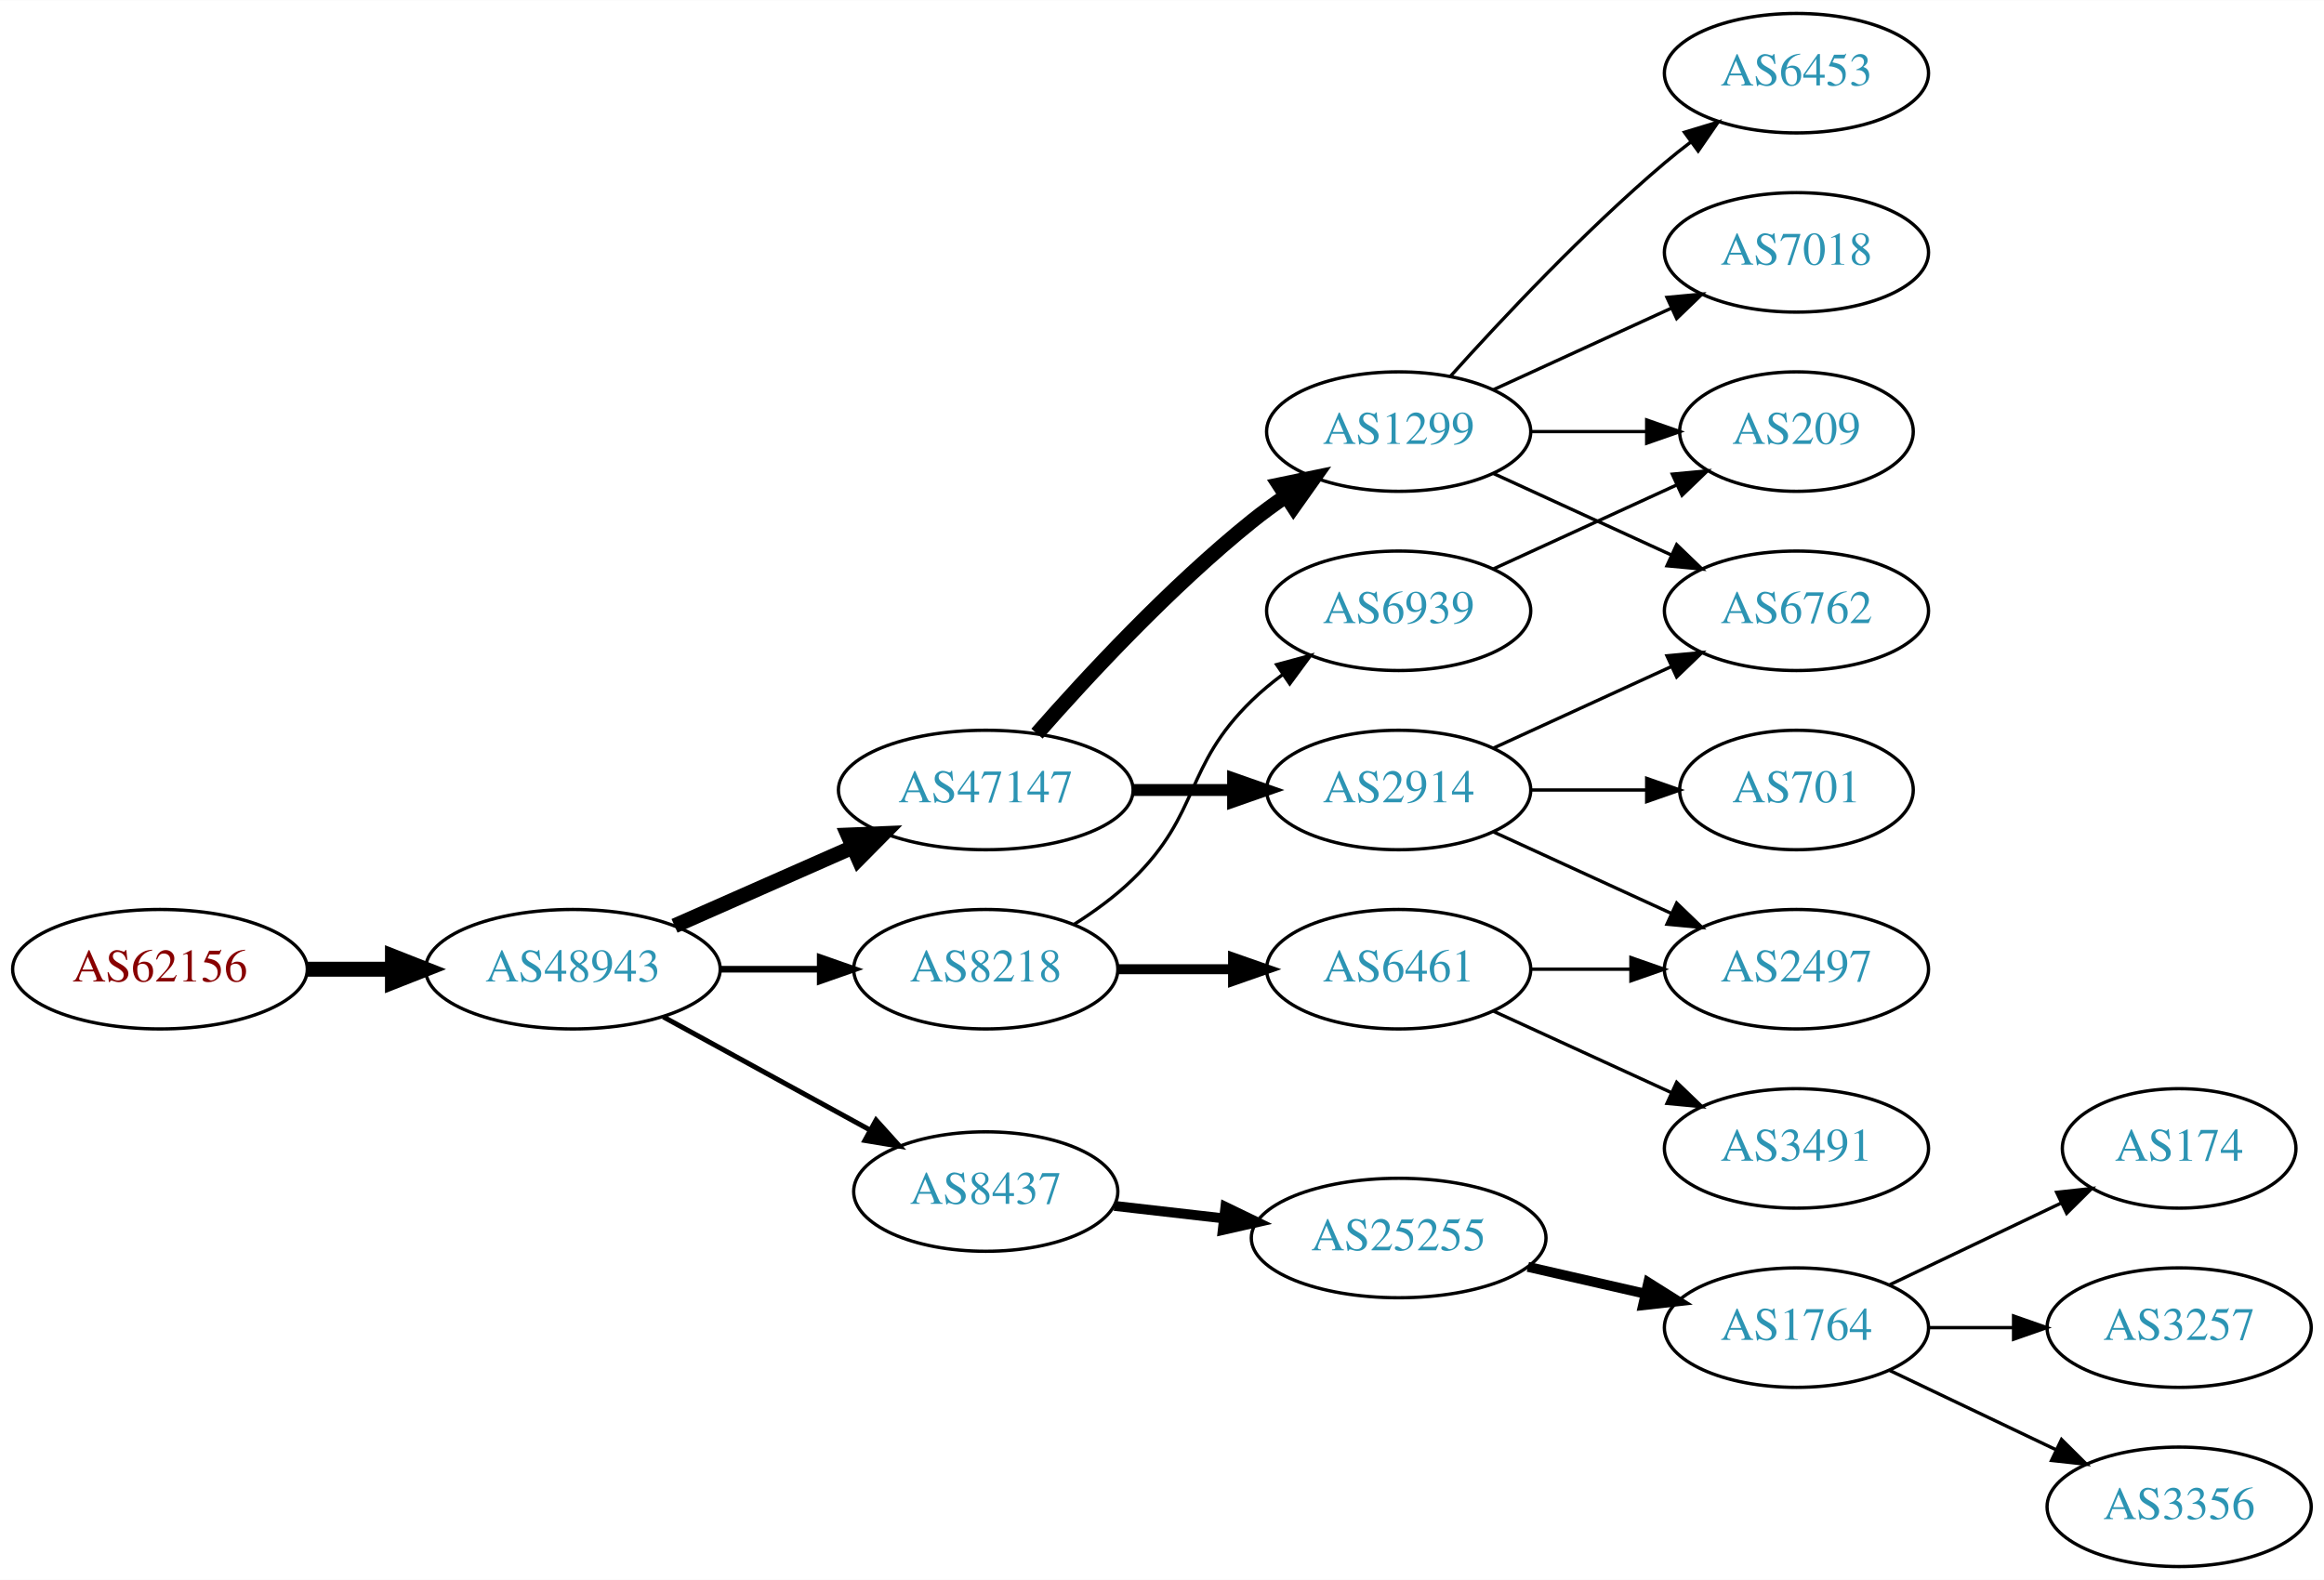
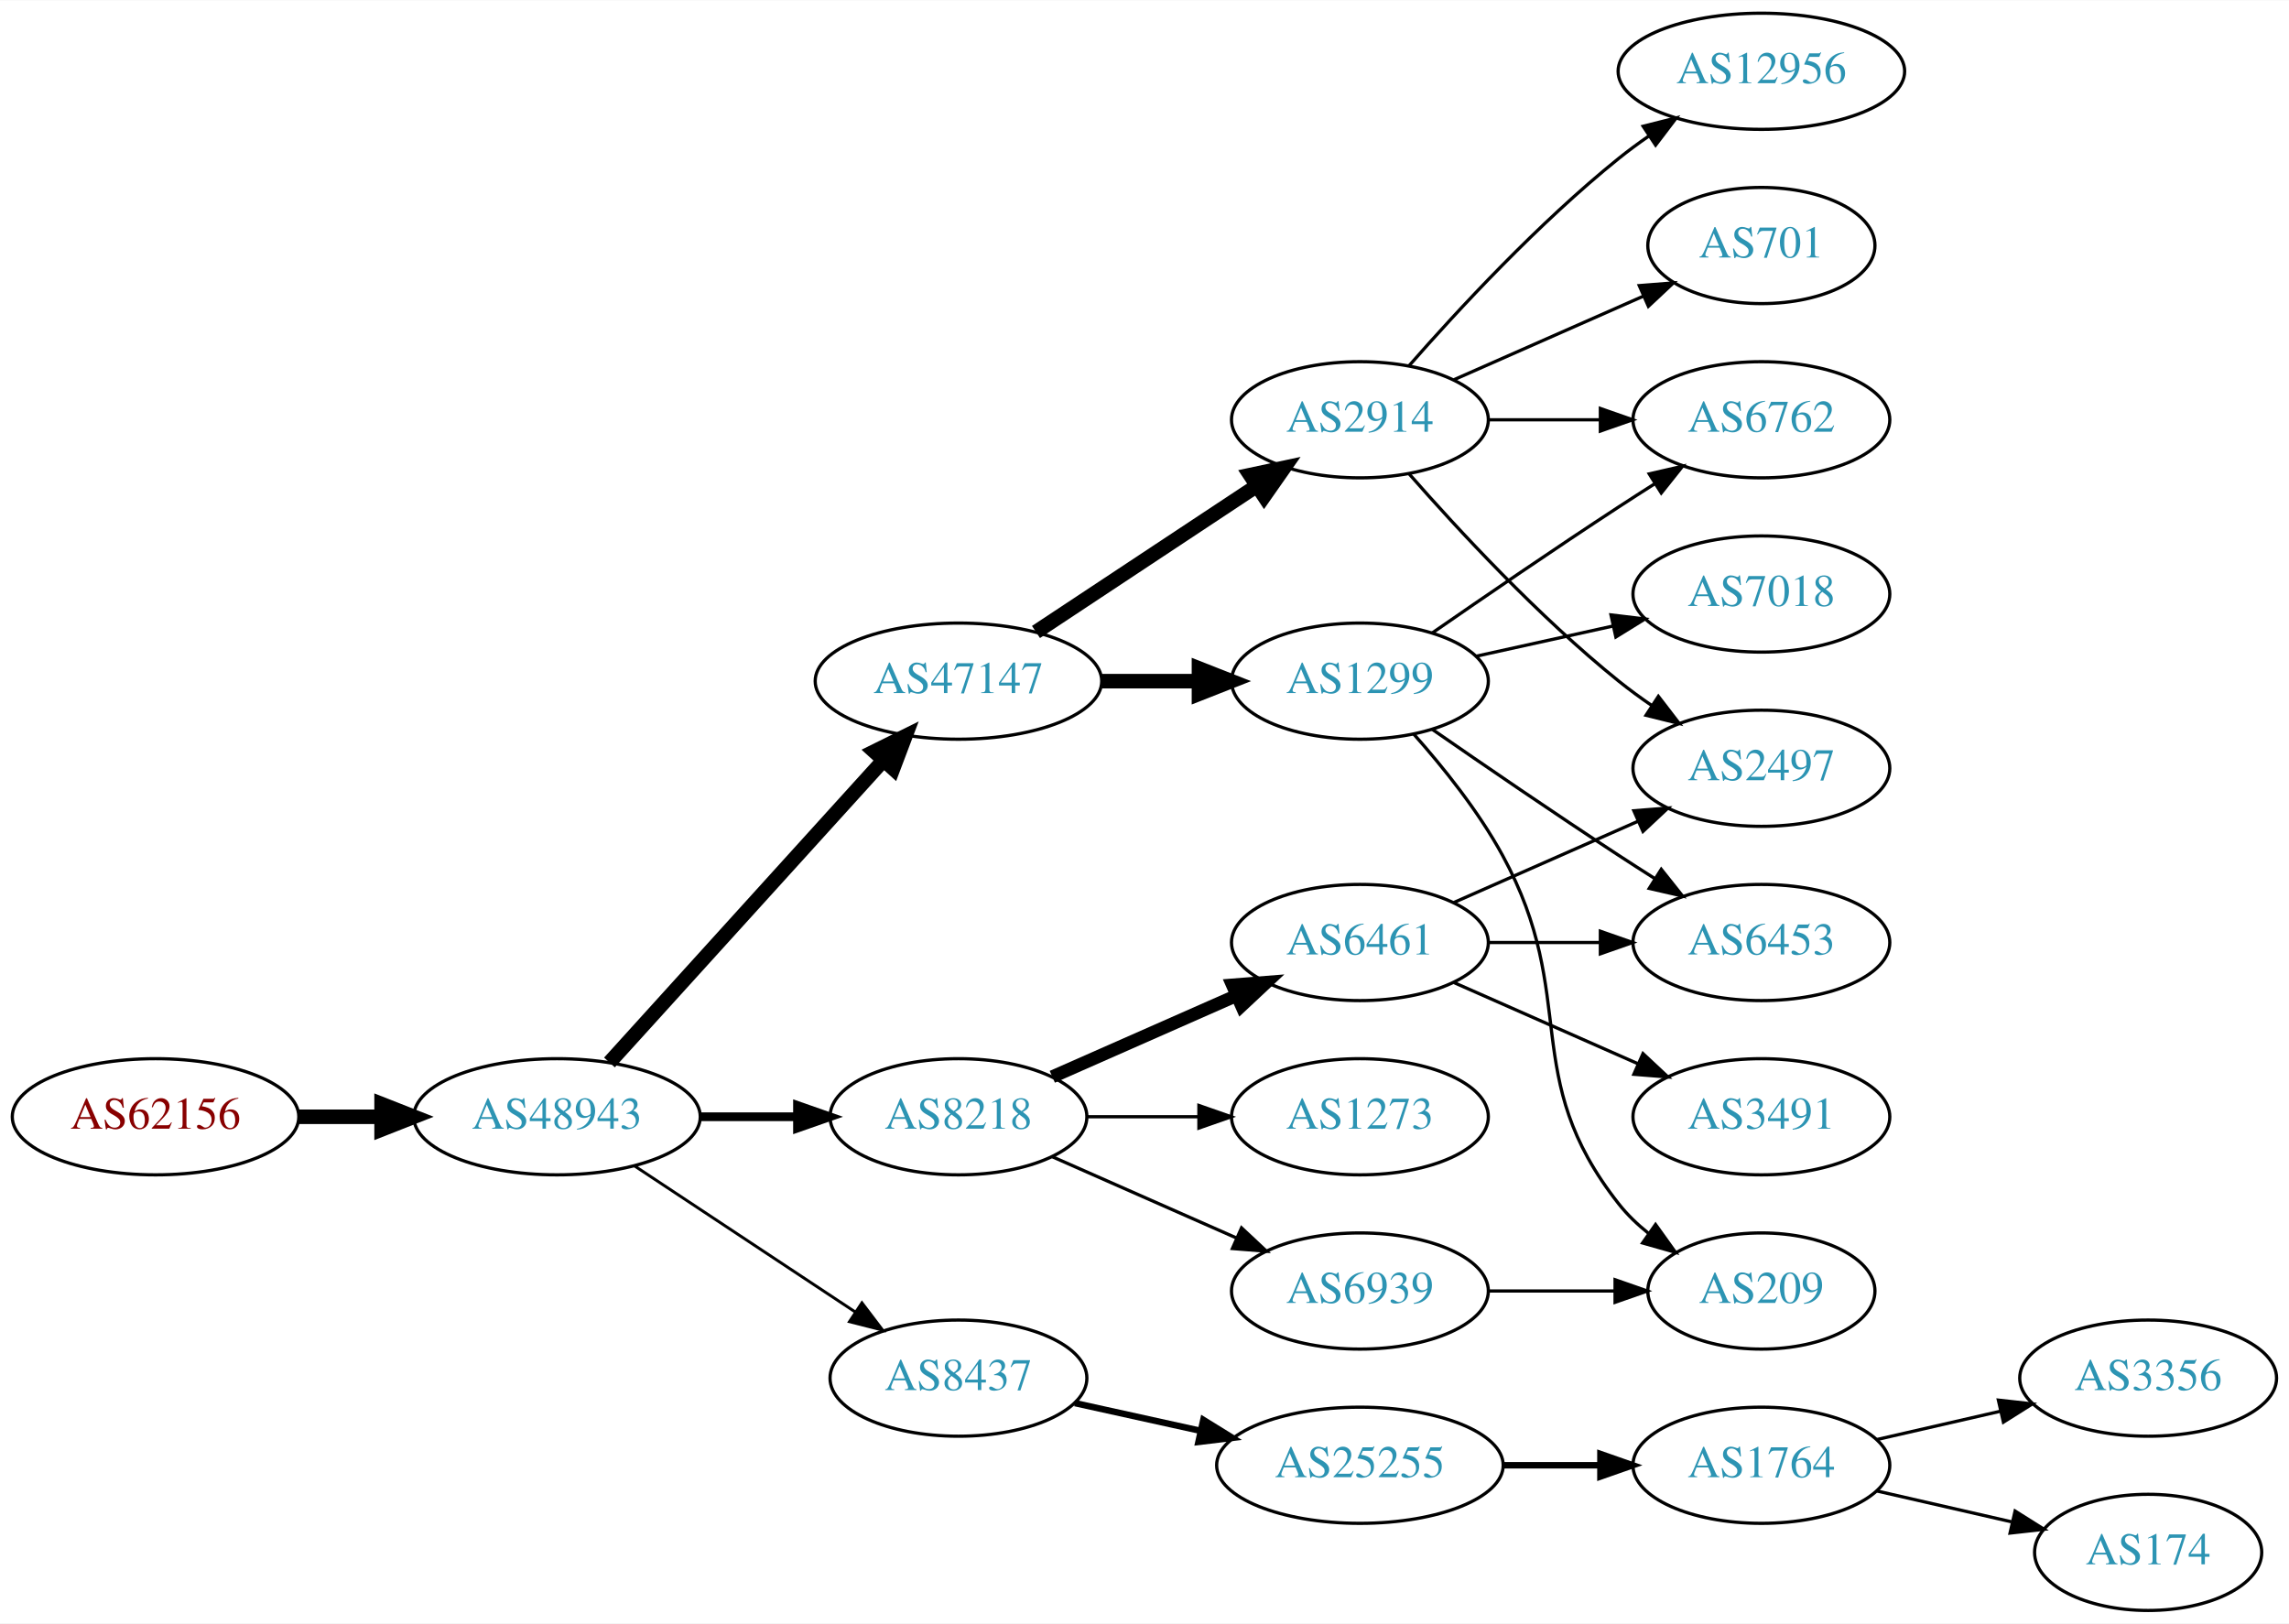
- <svg xmlns="http://www.w3.org/2000/svg" xmlns:xlink="http://www.w3.org/1999/xlink" width="700pt" height="476pt" viewBox="0.00 0.00 700.15 476.00">
-   <g id="graph0" class="graph" transform="scale(1 1) rotate(0) translate(4 472)">
-     <polygon fill="white" stroke="none" points="-4,4 -4,-472 696.155,-472 696.155,4 -4,4" />
+ <svg xmlns="http://www.w3.org/2000/svg" xmlns:xlink="http://www.w3.org/1999/xlink" width="709pt" height="503pt" viewBox="0.00 0.00 709.25 503.00">
+   <g id="graph0" class="graph" transform="scale(1 1) rotate(0) translate(4 499)">
+     <polygon fill="white" stroke="none" points="-4,4 -4,-499 705.254,-499 705.254,4 -4,4" />
    <g id="node1" class="node">
      <g id="a_node1">
        <a xlink:href="/asn/62156" xlink:title="AS62156 ~ HXS GmbH [AT]">
-           <ellipse fill="#ffffff" stroke="black" cx="44.196" cy="-180" rx="44.393" ry="18" />
-           <text text-anchor="middle" x="44.196" y="-176.3" font-family="Times,serif" font-size="14.00" fill="#880000">AS62156</text>
+           <ellipse fill="#ffffff" stroke="black" cx="44.196" cy="-153" rx="44.393" ry="18" />
+           <text text-anchor="middle" x="44.196" y="-149.3" font-family="Times,serif" font-size="14.00" fill="#880000">AS62156</text>
        </a>
      </g>
    </g>
    <g id="node2" class="node">
      <g id="a_node2">
        <a xlink:href="/asn/48943" xlink:title="AS48943 ~ KAPPER NETWORK-COMMUNICATIONS GmbH [AT]">
-           <ellipse fill="#ffffff" stroke="black" cx="168.588" cy="-180" rx="44.393" ry="18" />
-           <text text-anchor="middle" x="168.588" y="-176.3" font-family="Times,serif" font-size="14.00" fill="#2c94b3">AS48943</text>
+           <ellipse fill="#ffffff" stroke="black" cx="168.588" cy="-153" rx="44.393" ry="18" />
+           <text text-anchor="middle" x="168.588" y="-149.3" font-family="Times,serif" font-size="14.00" fill="#2c94b3">AS48943</text>
        </a>
      </g>
    </g>
    <g id="edge1" class="edge">
-       <path fill="none" stroke="black" stroke-width="4.5" d="M88.692,-180C96.898,-180 105.569,-180 114.041,-180" />
-       <polygon fill="black" stroke="black" stroke-width="4.5" points="114.233,-183.938 124.233,-180 114.233,-176.063 114.233,-183.938" />
+       <path fill="none" stroke="black" stroke-width="4.5" d="M88.692,-153C96.898,-153 105.569,-153 114.041,-153" />
+       <polygon fill="black" stroke="black" stroke-width="4.5" points="114.233,-156.938 124.233,-153 114.233,-149.063 114.233,-156.938" />
    </g>
    <g id="node3" class="node">
      <g id="a_node3">
        <a xlink:href="/asn/47147" xlink:title="AS47147 ~ ANEXIA Internetdienstleistungs GmbH [AT]">
-           <ellipse fill="#ffffff" stroke="black" cx="292.98" cy="-234" rx="44.393" ry="18" />
-           <text text-anchor="middle" x="292.98" y="-230.3" font-family="Times,serif" font-size="14.00" fill="#2c94b3">AS47147</text>
+           <ellipse fill="#ffffff" stroke="black" cx="292.98" cy="-288" rx="44.393" ry="18" />
+           <text text-anchor="middle" x="292.98" y="-284.3" font-family="Times,serif" font-size="14.00" fill="#2c94b3">AS47147</text>
        </a>
      </g>
    </g>
    <g id="edge2" class="edge">
-       <path fill="none" stroke="black" stroke-width="4.5" d="M199.216,-193.072C215.333,-200.183 235.473,-209.069 252.865,-216.742" />
-       <polygon fill="black" stroke="black" stroke-width="4.5" points="251.463,-220.427 262.201,-220.861 254.642,-213.222 251.463,-220.427" />
+       <path fill="none" stroke="black" stroke-width="4.5" d="M184.842,-169.825C206.188,-193.37 245.11,-236.302 269.702,-263.426" />
+       <polygon fill="black" stroke="black" stroke-width="4.5" points="266.901,-266.199 276.535,-270.963 272.735,-260.91 266.901,-266.199" />
    </g>
    <g id="node4" class="node">
      <g id="a_node4">
        <a xlink:href="/asn/8218" xlink:title="AS8218 ~ legacy Neotelecoms [FR]">
-           <ellipse fill="#ffffff" stroke="black" cx="292.98" cy="-180" rx="39.794" ry="18" />
-           <text text-anchor="middle" x="292.98" y="-176.3" font-family="Times,serif" font-size="14.00" fill="#2c94b3">AS8218</text>
+           <ellipse fill="#ffffff" stroke="black" cx="292.98" cy="-153" rx="39.794" ry="18" />
+           <text text-anchor="middle" x="292.98" y="-149.3" font-family="Times,serif" font-size="14.00" fill="#2c94b3">AS8218</text>
        </a>
      </g>
    </g>
    <g id="edge3" class="edge">
-       <path fill="none" stroke="black" stroke-width="2" d="M213.084,-180C222.773,-180 233.11,-180 243.002,-180" />
-       <polygon fill="black" stroke="black" stroke-width="2" points="243.105,-183.5 253.105,-180 243.105,-176.5 243.105,-183.5" />
+       <path fill="none" stroke="black" stroke-width="2.7" d="M213.084,-153C222.773,-153 233.11,-153 243.002,-153" />
+       <polygon fill="black" stroke="black" stroke-width="2.7" points="243.105,-156.5 253.105,-153 243.105,-149.5 243.105,-156.5" />
    </g>
    <g id="node5" class="node">
      <g id="a_node5">
        <a xlink:href="/asn/8437" xlink:title="AS8437 ~ Hutchison Drei Austria GmbH [AT]">
-           <ellipse fill="#ffffff" stroke="black" cx="292.98" cy="-113" rx="39.794" ry="18" />
-           <text text-anchor="middle" x="292.98" y="-109.3" font-family="Times,serif" font-size="14.00" fill="#2c94b3">AS8437</text>
+           <ellipse fill="#ffffff" stroke="black" cx="292.98" cy="-72" rx="39.794" ry="18" />
+           <text text-anchor="middle" x="292.98" y="-68.3" font-family="Times,serif" font-size="14.00" fill="#2c94b3">AS8437</text>
        </a>
      </g>
    </g>
    <g id="edge4" class="edge">
-       <path fill="none" stroke="black" stroke-width="1.5" d="M195.844,-165.627C214.035,-155.669 238.421,-142.32 258.08,-131.558" />
-       <polygon fill="black" stroke="black" stroke-width="1.5" points="259.93,-134.535 267.021,-126.663 256.569,-128.395 259.93,-134.535" />
+       <path fill="none" stroke="black" stroke-width="0.9" d="M192.609,-137.765C211.963,-124.956 239.798,-106.534 261.088,-92.445" />
+       <polygon fill="black" stroke="black" stroke-width="0.9" points="263.069,-95.331 269.476,-86.894 259.205,-89.494 263.069,-95.331" />
    </g>
    <g id="node6" class="node">
      <g id="a_node6">
        <a xlink:href="/asn/2914" xlink:title="AS2914 ~ NTT America, Inc. [US]">
-           <ellipse fill="#ffffff" stroke="black" cx="417.373" cy="-234" rx="39.794" ry="18" />
-           <text text-anchor="middle" x="417.373" y="-230.3" font-family="Times,serif" font-size="14.00" fill="#2c94b3">AS2914</text>
+           <ellipse fill="#ffffff" stroke="black" cx="417.373" cy="-369" rx="39.794" ry="18" />
+           <text text-anchor="middle" x="417.373" y="-365.3" font-family="Times,serif" font-size="14.00" fill="#2c94b3">AS2914</text>
        </a>
      </g>
    </g>
    <g id="edge5" class="edge">
-       <path fill="none" stroke="black" stroke-width="3.6" d="M337.476,-234C347.165,-234 357.502,-234 367.394,-234" />
-       <polygon fill="black" stroke="black" stroke-width="3.6" points="367.497,-237.5 377.497,-234 367.497,-230.5 367.497,-237.5" />
+       <path fill="none" stroke="black" stroke-width="4.5" d="M317.001,-303.235C336.355,-316.044 364.191,-334.466 385.48,-348.555" />
+       <polygon fill="black" stroke="black" stroke-width="4.5" points="383.356,-351.871 393.868,-354.107 387.702,-345.304 383.356,-351.871" />
    </g>
    <g id="node7" class="node">
      <g id="a_node7">
        <a xlink:href="/asn/1299" xlink:title="AS1299 ~ Telia Carrier [EU]">
-           <ellipse fill="#ffffff" stroke="black" cx="417.373" cy="-342" rx="39.794" ry="18" />
-           <text text-anchor="middle" x="417.373" y="-338.3" font-family="Times,serif" font-size="14.00" fill="#2c94b3">AS1299</text>
+           <ellipse fill="#ffffff" stroke="black" cx="417.373" cy="-288" rx="39.794" ry="18" />
+           <text text-anchor="middle" x="417.373" y="-284.3" font-family="Times,serif" font-size="14.00" fill="#2c94b3">AS1299</text>
        </a>
      </g>
    </g>
    <g id="edge6" class="edge">
-       <path fill="none" stroke="black" stroke-width="4.5" d="M308.413,-250.983C323.544,-268.229 348.509,-295.148 373.176,-315 376.432,-317.62 379.957,-320.192 383.542,-322.646" />
-       <polygon fill="black" stroke="black" stroke-width="4.5" points="381.39,-325.943 391.914,-328.121 385.7,-319.352 381.39,-325.943" />
+       <path fill="none" stroke="black" stroke-width="4.5" d="M337.476,-288C347.165,-288 357.502,-288 367.394,-288" />
+       <polygon fill="black" stroke="black" stroke-width="4.5" points="367.497,-291.938 377.497,-288 367.497,-284.063 367.497,-291.938" />
+     </g>
+     <g id="node15" class="node">
+       <g id="a_node15">
+         <a xlink:href="/asn/6461" xlink:title="AS6461 ~ Zayo Bandwidth [US]">
+           <ellipse fill="#ffffff" stroke="black" cx="417.373" cy="-207" rx="39.794" ry="18" />
+           <text text-anchor="middle" x="417.373" y="-203.3" font-family="Times,serif" font-size="14.00" fill="#2c94b3">AS6461</text>
+         </a>
+       </g>
+     </g>
+     <g id="edge15" class="edge">
+       <path fill="none" stroke="black" stroke-width="4" d="M322.06,-165.389C339.008,-172.866 360.805,-182.483 379.174,-190.588" />
+       <polygon fill="black" stroke="black" stroke-width="4" points="377.862,-193.834 388.424,-194.669 380.688,-187.43 377.862,-193.834" />
+     </g>
+     <g id="node16" class="node">
+       <g id="a_node16">
+         <a xlink:href="/asn/1273" xlink:title="AS1273 ~ Vodafone Group PLC [EU]">
+           <ellipse fill="#ffffff" stroke="black" cx="417.373" cy="-153" rx="39.794" ry="18" />
+           <text text-anchor="middle" x="417.373" y="-149.3" font-family="Times,serif" font-size="14.00" fill="#2c94b3">AS1273</text>
+         </a>
+       </g>
+     </g>
+     <g id="edge16" class="edge">
+       <path fill="none" stroke="black" d="M332.706,-153C343.644,-153 355.695,-153 367.161,-153" />
+       <polygon fill="black" stroke="black" points="367.479,-156.5 377.479,-153 367.479,-149.5 367.479,-156.5" />
+     </g>
+     <g id="node17" class="node">
+       <g id="a_node17">
+         <a xlink:href="/asn/6939" xlink:title="AS6939 ~ Hurricane Electric LLC [US]">
+           <ellipse fill="#ffffff" stroke="black" cx="417.373" cy="-99" rx="39.794" ry="18" />
+           <text text-anchor="middle" x="417.373" y="-95.3" font-family="Times,serif" font-size="14.00" fill="#2c94b3">AS6939</text>
+         </a>
+       </g>
+     </g>
+     <g id="edge17" class="edge">
+       <path fill="none" stroke="black" d="M322.06,-140.611C339.008,-133.134 360.805,-123.517 379.174,-115.412" />
+       <polygon fill="black" stroke="black" points="380.688,-118.57 388.424,-111.331 377.862,-112.166 380.688,-118.57" />
+     </g>
+     <g id="node19" class="node">
+       <g id="a_node19">
+         <a xlink:href="/asn/25255" xlink:title="AS25255 ~ ==&gt; TELE2 AUSTRIA &lt;== [AT]">
+           <ellipse fill="#ffffff" stroke="black" cx="417.373" cy="-45" rx="44.393" ry="18" />
+           <text text-anchor="middle" x="417.373" y="-41.3" font-family="Times,serif" font-size="14.00" fill="#2c94b3">AS25255</text>
+         </a>
+       </g>
+     </g>
+     <g id="edge21" class="edge">
+       <path fill="none" stroke="black" stroke-width="2" d="M329.053,-64.263C341.092,-61.607 354.792,-58.585 367.713,-55.734" />
+       <polygon fill="black" stroke="black" stroke-width="2" points="368.851,-59.068 377.862,-53.495 367.343,-52.232 368.851,-59.068" />
    </g>
    <g id="node11" class="node">
      <g id="a_node11">
-         <a xlink:href="/asn/6461" xlink:title="AS6461 ~ Zayo Bandwidth [US]">
-           <ellipse fill="#ffffff" stroke="black" cx="417.373" cy="-180" rx="39.794" ry="18" />
-           <text text-anchor="middle" x="417.373" y="-176.3" font-family="Times,serif" font-size="14.00" fill="#2c94b3">AS6461</text>
-         </a>
-       </g>
-     </g>
-     <g id="edge10" class="edge">
-       <path fill="none" stroke="black" stroke-width="3" d="M332.706,-180C343.644,-180 355.695,-180 367.161,-180" />
-       <polygon fill="black" stroke="black" stroke-width="3" points="367.479,-183.5 377.479,-180 367.479,-176.5 367.479,-183.5" />
+         <a xlink:href="/asn/6762" xlink:title="AS6762 ~ TELECOM ITALIA SPARKLE S.p.A. [IT]">
+           <ellipse fill="#ffffff" stroke="black" cx="541.765" cy="-369" rx="39.794" ry="18" />
+           <text text-anchor="middle" x="541.765" y="-365.3" font-family="Times,serif" font-size="14.00" fill="#2c94b3">AS6762</text>
+         </a>
+       </g>
+     </g>
+     <g id="edge13" class="edge">
+       <path fill="none" stroke="black" d="M457.098,-369C468.037,-369 480.087,-369 491.553,-369" />
+       <polygon fill="black" stroke="black" points="491.871,-372.5 501.871,-369 491.871,-365.5 491.871,-372.5" />
    </g>
    <g id="node12" class="node">
      <g id="a_node12">
-         <a xlink:href="/asn/6939" xlink:title="AS6939 ~ Hurricane Electric LLC [US]">
-           <ellipse fill="#ffffff" stroke="black" cx="417.373" cy="-288" rx="39.794" ry="18" />
-           <text text-anchor="middle" x="417.373" y="-284.3" font-family="Times,serif" font-size="14.00" fill="#2c94b3">AS6939</text>
+         <a xlink:href="/asn/701" xlink:title="AS701 ~ UUNET [US]">
+           <ellipse fill="#ffffff" stroke="black" cx="541.765" cy="-423" rx="35.194" ry="18" />
+           <text text-anchor="middle" x="541.765" y="-419.3" font-family="Times,serif" font-size="14.00" fill="#2c94b3">AS701</text>
        </a>
      </g>
    </g>
    <g id="edge11" class="edge">
-       <path fill="none" stroke="black" d="M319.509,-193.462C325.672,-197.362 331.974,-201.948 337.176,-207 357.87,-227.094 352.483,-240.906 373.176,-261 376.022,-263.763 379.195,-266.386 382.496,-268.834" />
-       <polygon fill="black" stroke="black" points="380.612,-271.786 390.843,-274.538 384.561,-266.006 380.612,-271.786" />
+       <path fill="none" stroke="black" d="M446.452,-381.389C463.88,-389.078 486.438,-399.031 505.121,-407.274" />
+       <polygon fill="black" stroke="black" points="503.929,-410.573 514.491,-411.408 506.755,-404.169 503.929,-410.573" />
    </g>
    <g id="node13" class="node">
      <g id="a_node13">
-         <a xlink:href="/asn/25255" xlink:title="AS25255 ~ ==&gt; TELE2 AUSTRIA &lt;== [AT]">
-           <ellipse fill="#ffffff" stroke="black" cx="417.373" cy="-99" rx="44.393" ry="18" />
-           <text text-anchor="middle" x="417.373" y="-95.3" font-family="Times,serif" font-size="14.00" fill="#2c94b3">AS25255</text>
+         <a xlink:href="/asn/12956" xlink:title="AS12956 ~ TELXIUS [ES]">
+           <ellipse fill="#ffffff" stroke="black" cx="541.765" cy="-477" rx="44.393" ry="18" />
+           <text text-anchor="middle" x="541.765" y="-473.3" font-family="Times,serif" font-size="14.00" fill="#2c94b3">AS12956</text>
        </a>
      </g>
    </g>
    <g id="edge12" class="edge">
-       <path fill="none" stroke="black" stroke-width="3" d="M331.701,-108.685C342.133,-107.492 353.639,-106.176 364.716,-104.909" />
-       <polygon fill="black" stroke="black" stroke-width="3" points="365.189,-108.378 374.727,-103.764 364.394,-101.423 365.189,-108.378" />
+       <path fill="none" stroke="black" d="M432.525,-385.663C447.626,-402.894 472.747,-430.024 497.569,-450 500.497,-452.357 503.643,-454.675 506.855,-456.902" />
+       <polygon fill="black" stroke="black" points="505.13,-459.958 515.403,-462.552 508.99,-454.118 505.13,-459.958" />
+     </g>
+     <g id="node14" class="node">
+       <g id="a_node14">
+         <a xlink:href="/asn/2497" xlink:title="AS2497 ~ Internet Initiative Japan Inc. [JP]">
+           <ellipse fill="#ffffff" stroke="black" cx="541.765" cy="-261" rx="39.794" ry="18" />
+           <text text-anchor="middle" x="541.765" y="-257.3" font-family="Times,serif" font-size="14.00" fill="#2c94b3">AS2497</text>
+         </a>
+       </g>
+     </g>
+     <g id="edge14" class="edge">
+       <path fill="none" stroke="black" d="M432.525,-352.337C447.626,-335.106 472.747,-307.976 497.569,-288 500.824,-285.38 504.349,-282.808 507.934,-280.354" />
+       <polygon fill="black" stroke="black" points="509.852,-283.281 516.306,-274.879 506.021,-277.423 509.852,-283.281" />
    </g>
    <g id="node8" class="node">
      <g id="a_node8">
-         <a xlink:href="/asn/701" xlink:title="AS701 ~ UUNET [US]">
-           <ellipse fill="#ffffff" stroke="black" cx="537.215" cy="-234" rx="35.194" ry="18" />
-           <text text-anchor="middle" x="537.215" y="-230.3" font-family="Times,serif" font-size="14.00" fill="#2c94b3">AS701</text>
+         <a xlink:href="/asn/7018" xlink:title="AS7018 ~ AT&amp;T Services, Inc. [US]">
+           <ellipse fill="#ffffff" stroke="black" cx="541.765" cy="-315" rx="39.794" ry="18" />
+           <text text-anchor="middle" x="541.765" y="-311.3" font-family="Times,serif" font-size="14.00" fill="#2c94b3">AS7018</text>
        </a>
      </g>
    </g>
    <g id="edge7" class="edge">
-       <path fill="none" stroke="black" d="M457.285,-234C468.372,-234 480.531,-234 491.914,-234" />
-       <polygon fill="black" stroke="black" points="492.096,-237.5 502.096,-234 492.096,-230.5 492.096,-237.5" />
+       <path fill="none" stroke="black" d="M453.445,-295.737C466.632,-298.646 481.812,-301.995 495.778,-305.076" />
+       <polygon fill="black" stroke="black" points="495.168,-308.525 505.687,-307.262 496.676,-301.69 495.168,-308.525" />
    </g>
    <g id="node9" class="node">
      <g id="a_node9">
-         <a xlink:href="/asn/2497" xlink:title="AS2497 ~ Internet Initiative Japan Inc. [JP]">
-           <ellipse fill="#ffffff" stroke="black" cx="537.215" cy="-180" rx="39.794" ry="18" />
-           <text text-anchor="middle" x="537.215" y="-176.3" font-family="Times,serif" font-size="14.00" fill="#2c94b3">AS2497</text>
+         <a xlink:href="/asn/209" xlink:title="AS209 ~ CenturyLink Communications, LLC [US]">
+           <ellipse fill="#ffffff" stroke="black" cx="541.765" cy="-99" rx="35.194" ry="18" />
+           <text text-anchor="middle" x="541.765" y="-95.3" font-family="Times,serif" font-size="14.00" fill="#2c94b3">AS209</text>
        </a>
      </g>
    </g>
    <g id="edge8" class="edge">
-       <path fill="none" stroke="black" d="M446.001,-221.339C461.958,-214.027 482.229,-204.739 499.512,-196.819" />
-       <polygon fill="black" stroke="black" points="501.126,-199.929 508.759,-192.581 498.21,-193.565 501.126,-199.929" />
+       <path fill="none" stroke="black" d="M434.044,-271.596C443.088,-261.421 454.111,-247.71 461.569,-234 485.747,-189.554 466.27,-165.754 497.569,-126 500.215,-122.639 503.404,-119.583 506.835,-116.839" />
+       <polygon fill="black" stroke="black" points="508.973,-119.614 515.142,-111 504.948,-113.887 508.973,-119.614" />
    </g>
    <g id="node10" class="node">
      <g id="a_node10">
-         <a xlink:href="/asn/6762" xlink:title="AS6762 ~ TELECOM ITALIA SPARKLE S.p.A. [IT]">
-           <ellipse fill="#ffffff" stroke="black" cx="537.215" cy="-288" rx="39.794" ry="18" />
-           <text text-anchor="middle" x="537.215" y="-284.3" font-family="Times,serif" font-size="14.00" fill="#2c94b3">AS6762</text>
+         <a xlink:href="/asn/6453" xlink:title="AS6453 ~ TATA COMMUNICATIONS (AMERICA) INC [US]">
+           <ellipse fill="#ffffff" stroke="black" cx="541.765" cy="-207" rx="39.794" ry="18" />
+           <text text-anchor="middle" x="541.765" y="-203.3" font-family="Times,serif" font-size="14.00" fill="#2c94b3">AS6453</text>
        </a>
      </g>
    </g>
    <g id="edge9" class="edge">
-       <path fill="none" stroke="black" d="M446.001,-246.661C461.958,-253.973 482.229,-263.261 499.512,-271.181" />
-       <polygon fill="black" stroke="black" points="498.21,-274.435 508.759,-275.419 501.126,-268.071 498.21,-274.435" />
+       <path fill="none" stroke="black" d="M439.73,-273.099C455.581,-262.123 477.784,-246.921 497.569,-234 501.151,-231.661 504.921,-229.241 508.681,-226.856" />
+       <polygon fill="black" stroke="black" points="510.744,-229.693 517.342,-221.404 507.015,-223.769 510.744,-229.693" />
+     </g>
+     <g id="edge10" class="edge">
+       <path fill="none" stroke="black" d="M439.73,-302.901C455.581,-313.877 477.784,-329.079 497.569,-342 501.151,-344.339 504.921,-346.759 508.681,-349.144" />
+       <polygon fill="black" stroke="black" points="507.015,-352.231 517.342,-354.596 510.744,-346.307 507.015,-352.231" />
    </g>
    <g id="edge18" class="edge">
-       <path fill="none" stroke="black" d="M446.001,-329.339C461.958,-322.027 482.229,-312.739 499.512,-304.819" />
-       <polygon fill="black" stroke="black" points="501.126,-307.929 508.759,-300.581 498.21,-301.565 501.126,-307.929" />
+       <path fill="none" stroke="black" d="M457.098,-207C468.037,-207 480.087,-207 491.553,-207" />
+       <polygon fill="black" stroke="black" points="491.871,-210.5 501.871,-207 491.871,-203.5 491.871,-210.5" />
+     </g>
+     <g id="edge19" class="edge">
+       <path fill="none" stroke="black" d="M446.452,-219.389C463.4,-226.866 485.197,-236.483 503.566,-244.588" />
+       <polygon fill="black" stroke="black" points="502.254,-247.834 512.816,-248.669 505.08,-241.43 502.254,-247.834" />
    </g>
    <g id="node18" class="node">
      <g id="a_node18">
-         <a xlink:href="/asn/6453" xlink:title="AS6453 ~ TATA COMMUNICATIONS (AMERICA) INC [US]">
-           <ellipse fill="#ffffff" stroke="black" cx="537.215" cy="-450" rx="39.794" ry="18" />
-           <text text-anchor="middle" x="537.215" y="-446.3" font-family="Times,serif" font-size="14.00" fill="#2c94b3">AS6453</text>
-         </a>
-       </g>
-     </g>
-     <g id="edge17" class="edge">
-       <path fill="none" stroke="black" d="M433.019,-358.725C448.319,-375.765 473.417,-402.523 497.569,-423 500.066,-425.117 502.726,-427.232 505.438,-429.293" />
-       <polygon fill="black" stroke="black" points="503.474,-432.194 513.614,-435.266 507.604,-426.541 503.474,-432.194" />
-     </g>
-     <g id="node19" class="node">
-       <g id="a_node19">
-         <a xlink:href="/asn/7018" xlink:title="AS7018 ~ AT&amp;T Services, Inc. [US]">
-           <ellipse fill="#ffffff" stroke="black" cx="537.215" cy="-396" rx="39.794" ry="18" />
-           <text text-anchor="middle" x="537.215" y="-392.3" font-family="Times,serif" font-size="14.00" fill="#2c94b3">AS7018</text>
-         </a>
-       </g>
-     </g>
-     <g id="edge19" class="edge">
-       <path fill="none" stroke="black" d="M446.001,-354.661C461.958,-361.973 482.229,-371.261 499.512,-379.181" />
-       <polygon fill="black" stroke="black" points="498.21,-382.435 508.759,-383.419 501.126,-376.071 498.21,-382.435" />
+         <a xlink:href="/asn/3491" xlink:title="AS3491 ~ PCCW Global, Inc. [US]">
+           <ellipse fill="#ffffff" stroke="black" cx="541.765" cy="-153" rx="39.794" ry="18" />
+           <text text-anchor="middle" x="541.765" y="-149.3" font-family="Times,serif" font-size="14.00" fill="#2c94b3">AS3491</text>
+         </a>
+       </g>
+     </g>
+     <g id="edge20" class="edge">
+       <path fill="none" stroke="black" d="M446.452,-194.611C463.4,-187.134 485.197,-177.517 503.566,-169.412" />
+       <polygon fill="black" stroke="black" points="505.08,-172.57 512.816,-165.331 502.254,-166.166 505.08,-172.57" />
+     </g>
+     <g id="edge25" class="edge">
+       <path fill="none" stroke="black" d="M457.098,-99C469.587,-99 483.526,-99 496.39,-99" />
+       <polygon fill="black" stroke="black" points="496.428,-102.5 506.427,-99 496.427,-95.5 496.428,-102.5" />
    </g>
    <g id="node20" class="node">
      <g id="a_node20">
-         <a xlink:href="/asn/209" xlink:title="AS209 ~ CenturyLink Communications, LLC [US]">
-           <ellipse fill="#ffffff" stroke="black" cx="537.215" cy="-342" rx="35.194" ry="18" />
-           <text text-anchor="middle" x="537.215" y="-338.3" font-family="Times,serif" font-size="14.00" fill="#2c94b3">AS209</text>
-         </a>
-       </g>
-     </g>
-     <g id="edge20" class="edge">
-       <path fill="none" stroke="black" d="M457.285,-342C468.372,-342 480.531,-342 491.914,-342" />
-       <polygon fill="black" stroke="black" points="492.096,-345.5 502.096,-342 492.096,-338.5 492.096,-345.5" />
+         <a xlink:href="/asn/1764" xlink:title="AS1764 ~ NEXTLAYER-AS [AT]">
+           <ellipse fill="#ffffff" stroke="black" cx="541.765" cy="-45" rx="39.794" ry="18" />
+           <text text-anchor="middle" x="541.765" y="-41.3" font-family="Times,serif" font-size="14.00" fill="#2c94b3">AS1764</text>
+         </a>
+       </g>
    </g>
    <g id="edge22" class="edge">
-       <path fill="none" stroke="black" d="M457.285,-180C466.839,-180 477.188,-180 487.151,-180" />
-       <polygon fill="black" stroke="black" points="487.343,-183.5 497.343,-180 487.343,-176.5 487.343,-183.5" />
+       <path fill="none" stroke="black" stroke-width="2" d="M461.868,-45C471.557,-45 481.894,-45 491.787,-45" />
+       <polygon fill="black" stroke="black" stroke-width="2" points="491.889,-48.5 501.889,-45 491.889,-41.5 491.889,-48.5" />
    </g>
    <g id="node21" class="node">
      <g id="a_node21">
-         <a xlink:href="/asn/3491" xlink:title="AS3491 ~ PCCW Global, Inc. [US]">
-           <ellipse fill="#ffffff" stroke="black" cx="537.215" cy="-126" rx="39.794" ry="18" />
-           <text text-anchor="middle" x="537.215" y="-122.3" font-family="Times,serif" font-size="14.00" fill="#2c94b3">AS3491</text>
-         </a>
-       </g>
-     </g>
-     <g id="edge21" class="edge">
-       <path fill="none" stroke="black" d="M446.001,-167.339C461.958,-160.027 482.229,-150.739 499.512,-142.819" />
-       <polygon fill="black" stroke="black" points="501.126,-145.929 508.759,-138.581 498.21,-139.565 501.126,-145.929" />
+         <a xlink:href="/asn/3356" xlink:title="AS3356 ~ Level 3 Parent, LLC [US]">
+           <ellipse fill="#ffffff" stroke="black" cx="661.607" cy="-72" rx="39.794" ry="18" />
+           <text text-anchor="middle" x="661.607" y="-68.3" font-family="Times,serif" font-size="14.00" fill="#2c94b3">AS3356</text>
+         </a>
+       </g>
    </g>
    <g id="edge23" class="edge">
-       <path fill="none" stroke="black" d="M446.001,-300.661C462.418,-308.183 483.399,-317.798 500.996,-325.861" />
-       <polygon fill="black" stroke="black" points="499.824,-329.174 510.373,-330.158 502.74,-322.811 499.824,-329.174" />
-     </g>
-     <g id="node14" class="node">
-       <g id="a_node14">
-         <a xlink:href="/asn/1764" xlink:title="AS1764 ~ NEXTLAYER-AS [AT]">
-           <ellipse fill="#ffffff" stroke="black" cx="537.215" cy="-72" rx="39.794" ry="18" />
-           <text text-anchor="middle" x="537.215" y="-68.3" font-family="Times,serif" font-size="14.00" fill="#2c94b3">AS1764</text>
-         </a>
-       </g>
-     </g>
-     <g id="edge13" class="edge">
-       <path fill="none" stroke="black" stroke-width="3" d="M456.307,-90.308C467.548,-87.733 479.961,-84.889 491.584,-82.226" />
-       <polygon fill="black" stroke="black" stroke-width="3" points="492.58,-85.588 501.545,-79.944 491.016,-78.765 492.58,-85.588" />
-     </g>
-     <g id="node15" class="node">
-       <g id="a_node15">
+       <path fill="none" stroke="black" d="M577.484,-52.955C589.484,-55.704 603.105,-58.825 615.797,-61.733" />
+       <polygon fill="black" stroke="black" points="615.2,-65.187 625.729,-64.009 616.763,-58.364 615.2,-65.187" />
+     </g>
+     <g id="node22" class="node">
+       <g id="a_node22">
        <a xlink:href="/asn/174" xlink:title="AS174 ~ Cogent Communications [US]">
-           <ellipse fill="#ffffff" stroke="black" cx="652.508" cy="-126" rx="35.194" ry="18" />
-           <text text-anchor="middle" x="652.508" y="-122.3" font-family="Times,serif" font-size="14.00" fill="#2c94b3">AS174</text>
-         </a>
-       </g>
-     </g>
-     <g id="edge14" class="edge">
-       <path fill="none" stroke="black" d="M565.352,-84.934C580.783,-92.29 600.269,-101.577 616.804,-109.459" />
-       <polygon fill="black" stroke="black" points="615.613,-112.768 626.146,-113.911 618.625,-106.449 615.613,-112.768" />
-     </g>
-     <g id="node16" class="node">
-       <g id="a_node16">
-         <a xlink:href="/asn/3257" xlink:title="AS3257 ~ GTT [DE]">
-           <ellipse fill="#ffffff" stroke="black" cx="652.508" cy="-72" rx="39.794" ry="18" />
-           <text text-anchor="middle" x="652.508" y="-68.3" font-family="Times,serif" font-size="14.00" fill="#2c94b3">AS3257</text>
-         </a>
-       </g>
-     </g>
-     <g id="edge15" class="edge">
-       <path fill="none" stroke="black" d="M576.887,-72C585.09,-72 593.854,-72 602.386,-72" />
-       <polygon fill="black" stroke="black" points="602.626,-75.5 612.626,-72 602.626,-68.5 602.626,-75.5" />
-     </g>
-     <g id="node17" class="node">
-       <g id="a_node17">
-         <a xlink:href="/asn/3356" xlink:title="AS3356 ~ Level 3 Parent, LLC [US]">
-           <ellipse fill="#ffffff" stroke="black" cx="652.508" cy="-18" rx="39.794" ry="18" />
-           <text text-anchor="middle" x="652.508" y="-14.3" font-family="Times,serif" font-size="14.00" fill="#2c94b3">AS3356</text>
-         </a>
-       </g>
-     </g>
-     <g id="edge16" class="edge">
-       <path fill="none" stroke="black" d="M565.352,-59.066C580.346,-51.919 599.167,-42.948 615.39,-35.215" />
-       <polygon fill="black" stroke="black" points="617.072,-38.291 624.593,-30.829 614.06,-31.972 617.072,-38.291" />
+           <ellipse fill="#ffffff" stroke="black" cx="661.607" cy="-18" rx="35.194" ry="18" />
+           <text text-anchor="middle" x="661.607" y="-14.3" font-family="Times,serif" font-size="14.00" fill="#2c94b3">AS174</text>
+         </a>
+       </g>
+     </g>
+     <g id="edge24" class="edge">
+       <path fill="none" stroke="black" d="M577.484,-37.045C590.577,-34.045 605.599,-30.604 619.24,-27.478" />
+       <polygon fill="black" stroke="black" points="620.381,-30.807 629.347,-25.162 618.818,-23.984 620.381,-30.807" />
    </g>
  </g>
</svg>
